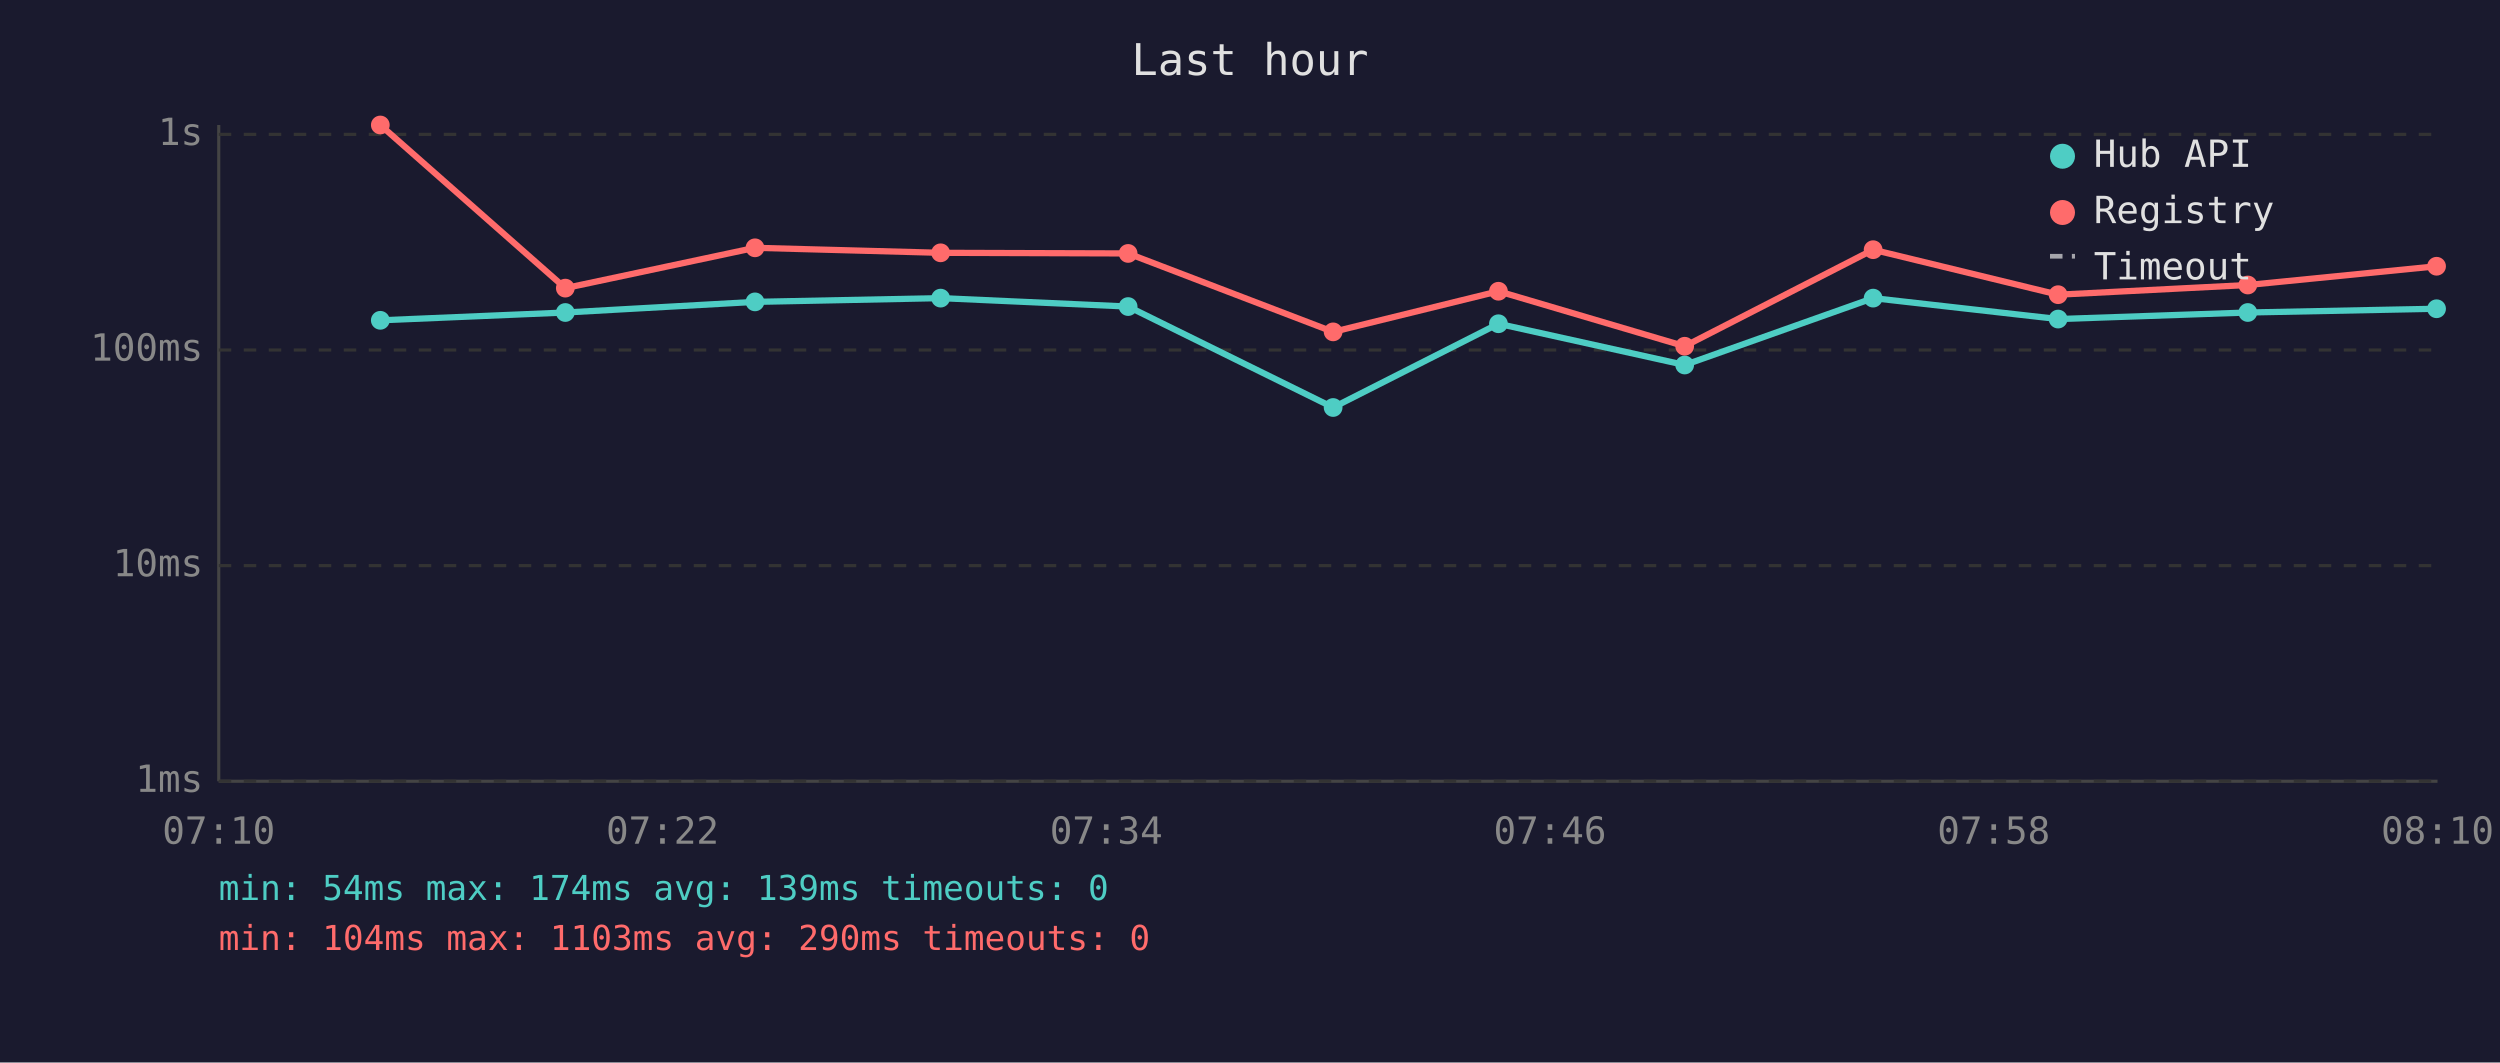
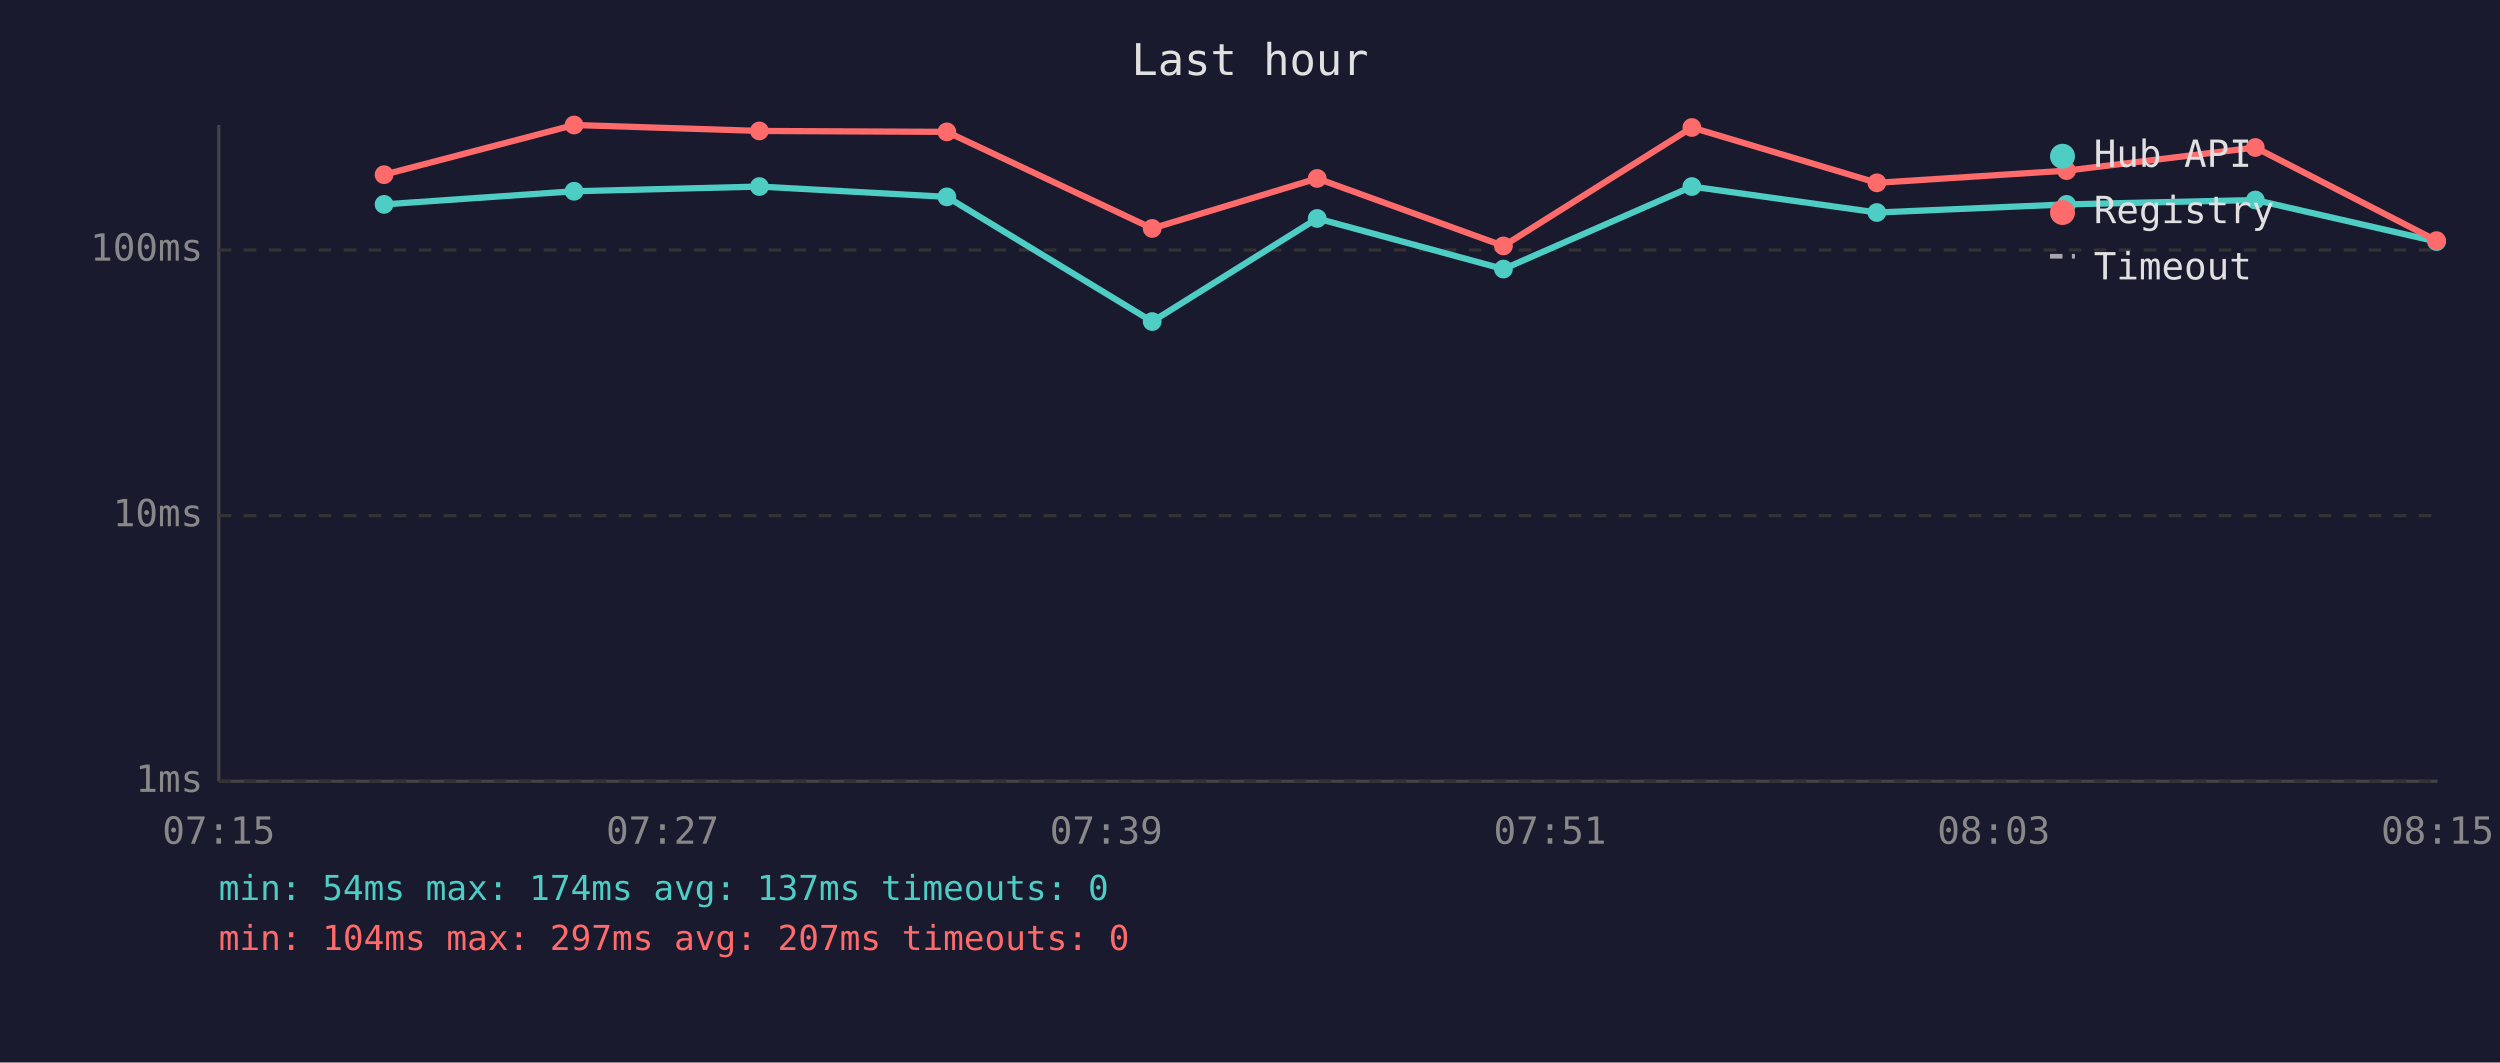
<svg xmlns="http://www.w3.org/2000/svg" viewBox="0 0 800 340" font-family="monospace" font-size="12">
  <rect width="800" height="340" fill="#1a1a2e" />
  <text x="400" y="24" fill="#e0e0e0" font-size="14" text-anchor="middle">Last hour</text>
  <line x1="70" y1="40" x2="70" y2="250" stroke="#444" stroke-width="1" />
  <line x1="70" y1="250" x2="780" y2="250" stroke="#444" stroke-width="1" />
  <line x1="70" y1="250" x2="780" y2="250" stroke="#333" stroke-width="1" stroke-dasharray="4" />
  <text x="65" y="250" fill="#888" text-anchor="end" dominant-baseline="middle">1ms</text>
-   <line x1="70" y1="181" x2="780" y2="181" stroke="#333" stroke-width="1" stroke-dasharray="4" />
-   <text x="65" y="181" fill="#888" text-anchor="end" dominant-baseline="middle">10ms</text>
-   <line x1="70" y1="112" x2="780" y2="112" stroke="#333" stroke-width="1" stroke-dasharray="4" />
-   <text x="65" y="112" fill="#888" text-anchor="end" dominant-baseline="middle">100ms</text>
-   <line x1="70" y1="43" x2="780" y2="43" stroke="#333" stroke-width="1" stroke-dasharray="4" />
-   <text x="65" y="43" fill="#888" text-anchor="end" dominant-baseline="middle">1s</text>
-   <text x="70" y="270" fill="#888" text-anchor="middle">07:10</text>
-   <text x="212" y="270" fill="#888" text-anchor="middle">07:22</text>
-   <text x="354" y="270" fill="#888" text-anchor="middle">07:34</text>
-   <text x="496" y="270" fill="#888" text-anchor="middle">07:46</text>
-   <text x="638" y="270" fill="#888" text-anchor="middle">07:58</text>
-   <text x="780" y="270" fill="#888" text-anchor="middle">08:10</text>
-   <polyline points="121.7,102.5 180.9,100.0 241.6,96.6 301.0,95.4 361.0,98.1 426.6,130.4 479.5,103.6 539.1,116.8 599.4,95.4 658.6,102.1 719.3,100.0 779.7,98.8" fill="none" stroke="#4ecdc4" stroke-width="2" opacity="1" />
-   <circle cx="121.7" cy="102.5" r="3" fill="#4ecdc4" />
-   <circle cx="180.9" cy="100.0" r="3" fill="#4ecdc4" />
-   <circle cx="241.6" cy="96.6" r="3" fill="#4ecdc4" />
-   <circle cx="301.0" cy="95.4" r="3" fill="#4ecdc4" />
-   <circle cx="361.0" cy="98.1" r="3" fill="#4ecdc4" />
-   <circle cx="426.6" cy="130.4" r="3" fill="#4ecdc4" />
-   <circle cx="479.5" cy="103.6" r="3" fill="#4ecdc4" />
-   <circle cx="539.1" cy="116.8" r="3" fill="#4ecdc4" />
-   <circle cx="599.4" cy="95.4" r="3" fill="#4ecdc4" />
-   <circle cx="658.6" cy="102.1" r="3" fill="#4ecdc4" />
-   <circle cx="719.3" cy="100.0" r="3" fill="#4ecdc4" />
-   <circle cx="779.7" cy="98.8" r="3" fill="#4ecdc4" />
-   <polyline points="121.7,40.0 180.9,92.2 241.6,79.3 301.0,80.9 361.0,81.1 426.6,106.2 479.5,93.2 539.1,110.8 599.4,79.9 658.6,94.3 719.3,91.2 779.7,85.2" fill="none" stroke="#ff6b6b" stroke-width="2" opacity="1" />
-   <circle cx="121.7" cy="40.0" r="3" fill="#ff6b6b" />
-   <circle cx="180.9" cy="92.2" r="3" fill="#ff6b6b" />
-   <circle cx="241.6" cy="79.3" r="3" fill="#ff6b6b" />
-   <circle cx="301.0" cy="80.9" r="3" fill="#ff6b6b" />
-   <circle cx="361.0" cy="81.1" r="3" fill="#ff6b6b" />
-   <circle cx="426.6" cy="106.2" r="3" fill="#ff6b6b" />
-   <circle cx="479.5" cy="93.2" r="3" fill="#ff6b6b" />
-   <circle cx="539.1" cy="110.8" r="3" fill="#ff6b6b" />
-   <circle cx="599.4" cy="79.9" r="3" fill="#ff6b6b" />
-   <circle cx="658.6" cy="94.3" r="3" fill="#ff6b6b" />
-   <circle cx="719.3" cy="91.2" r="3" fill="#ff6b6b" />
-   <circle cx="779.7" cy="85.2" r="3" fill="#ff6b6b" />
+   <line x1="70" y1="165" x2="780" y2="165" stroke="#333" stroke-width="1" stroke-dasharray="4" />
+   <text x="65" y="165" fill="#888" text-anchor="end" dominant-baseline="middle">10ms</text>
+   <line x1="70" y1="80" x2="780" y2="80" stroke="#333" stroke-width="1" stroke-dasharray="4" />
+   <text x="65" y="80" fill="#888" text-anchor="end" dominant-baseline="middle">100ms</text>
+   <text x="70" y="270" fill="#888" text-anchor="middle">07:15</text>
+   <text x="212" y="270" fill="#888" text-anchor="middle">07:27</text>
+   <text x="354" y="270" fill="#888" text-anchor="middle">07:39</text>
+   <text x="496" y="270" fill="#888" text-anchor="middle">07:51</text>
+   <text x="638" y="270" fill="#888" text-anchor="middle">08:03</text>
+   <text x="780" y="270" fill="#888" text-anchor="middle">08:15</text>
+   <polyline points="122.9,65.4 183.7,61.2 243.0,59.7 303.0,63.0 368.7,102.9 421.5,69.9 481.1,86.1 541.4,59.7 600.6,68.0 661.3,65.4 721.7,64.0 779.7,77.3" fill="none" stroke="#4ecdc4" stroke-width="2" opacity="1" />
+   <circle cx="122.9" cy="65.4" r="3" fill="#4ecdc4" />
+   <circle cx="183.7" cy="61.2" r="3" fill="#4ecdc4" />
+   <circle cx="243.0" cy="59.7" r="3" fill="#4ecdc4" />
+   <circle cx="303.0" cy="63.0" r="3" fill="#4ecdc4" />
+   <circle cx="368.7" cy="102.9" r="3" fill="#4ecdc4" />
+   <circle cx="421.5" cy="69.9" r="3" fill="#4ecdc4" />
+   <circle cx="481.1" cy="86.1" r="3" fill="#4ecdc4" />
+   <circle cx="541.4" cy="59.7" r="3" fill="#4ecdc4" />
+   <circle cx="600.6" cy="68.0" r="3" fill="#4ecdc4" />
+   <circle cx="661.3" cy="65.4" r="3" fill="#4ecdc4" />
+   <circle cx="721.7" cy="64.0" r="3" fill="#4ecdc4" />
+   <circle cx="779.7" cy="77.3" r="3" fill="#4ecdc4" />
+   <polyline points="122.9,55.9 183.7,40.0 243.0,41.9 303.0,42.2 368.7,73.1 421.5,57.1 481.1,78.7 541.4,40.8 600.6,58.5 661.3,54.6 721.7,47.2 779.7,77.0" fill="none" stroke="#ff6b6b" stroke-width="2" opacity="1" />
+   <circle cx="122.9" cy="55.9" r="3" fill="#ff6b6b" />
+   <circle cx="183.7" cy="40.0" r="3" fill="#ff6b6b" />
+   <circle cx="243.0" cy="41.9" r="3" fill="#ff6b6b" />
+   <circle cx="303.0" cy="42.2" r="3" fill="#ff6b6b" />
+   <circle cx="368.7" cy="73.1" r="3" fill="#ff6b6b" />
+   <circle cx="421.5" cy="57.1" r="3" fill="#ff6b6b" />
+   <circle cx="481.1" cy="78.7" r="3" fill="#ff6b6b" />
+   <circle cx="541.4" cy="40.8" r="3" fill="#ff6b6b" />
+   <circle cx="600.6" cy="58.5" r="3" fill="#ff6b6b" />
+   <circle cx="661.3" cy="54.6" r="3" fill="#ff6b6b" />
+   <circle cx="721.7" cy="47.2" r="3" fill="#ff6b6b" />
+   <circle cx="779.7" cy="77.0" r="3" fill="#ff6b6b" />
  <circle cx="660" cy="50" r="4" fill="#4ecdc4" />
  <text x="670" y="50" fill="#e0e0e0" dominant-baseline="middle">Hub API</text>
  <circle cx="660" cy="68" r="4" fill="#ff6b6b" />
  <text x="670" y="68" fill="#e0e0e0" dominant-baseline="middle">Registry</text>
  <line x1="656" y1="82" x2="664" y2="82" stroke="#e0e0e0" stroke-width="1.5" stroke-dasharray="4,3" opacity="0.7" />
  <text x="670" y="86" fill="#e0e0e0" dominant-baseline="middle">Timeout</text>
-   <text x="70" y="288" fill="#4ecdc4" font-size="11">min: 54ms  max: 174ms  avg: 139ms  timeouts: 0</text>
-   <text x="70" y="304" fill="#ff6b6b" font-size="11">min: 104ms  max: 1103ms  avg: 290ms  timeouts: 0</text>
+   <text x="70" y="288" fill="#4ecdc4" font-size="11">min: 54ms  max: 174ms  avg: 137ms  timeouts: 0</text>
+   <text x="70" y="304" fill="#ff6b6b" font-size="11">min: 104ms  max: 297ms  avg: 207ms  timeouts: 0</text>
</svg>
